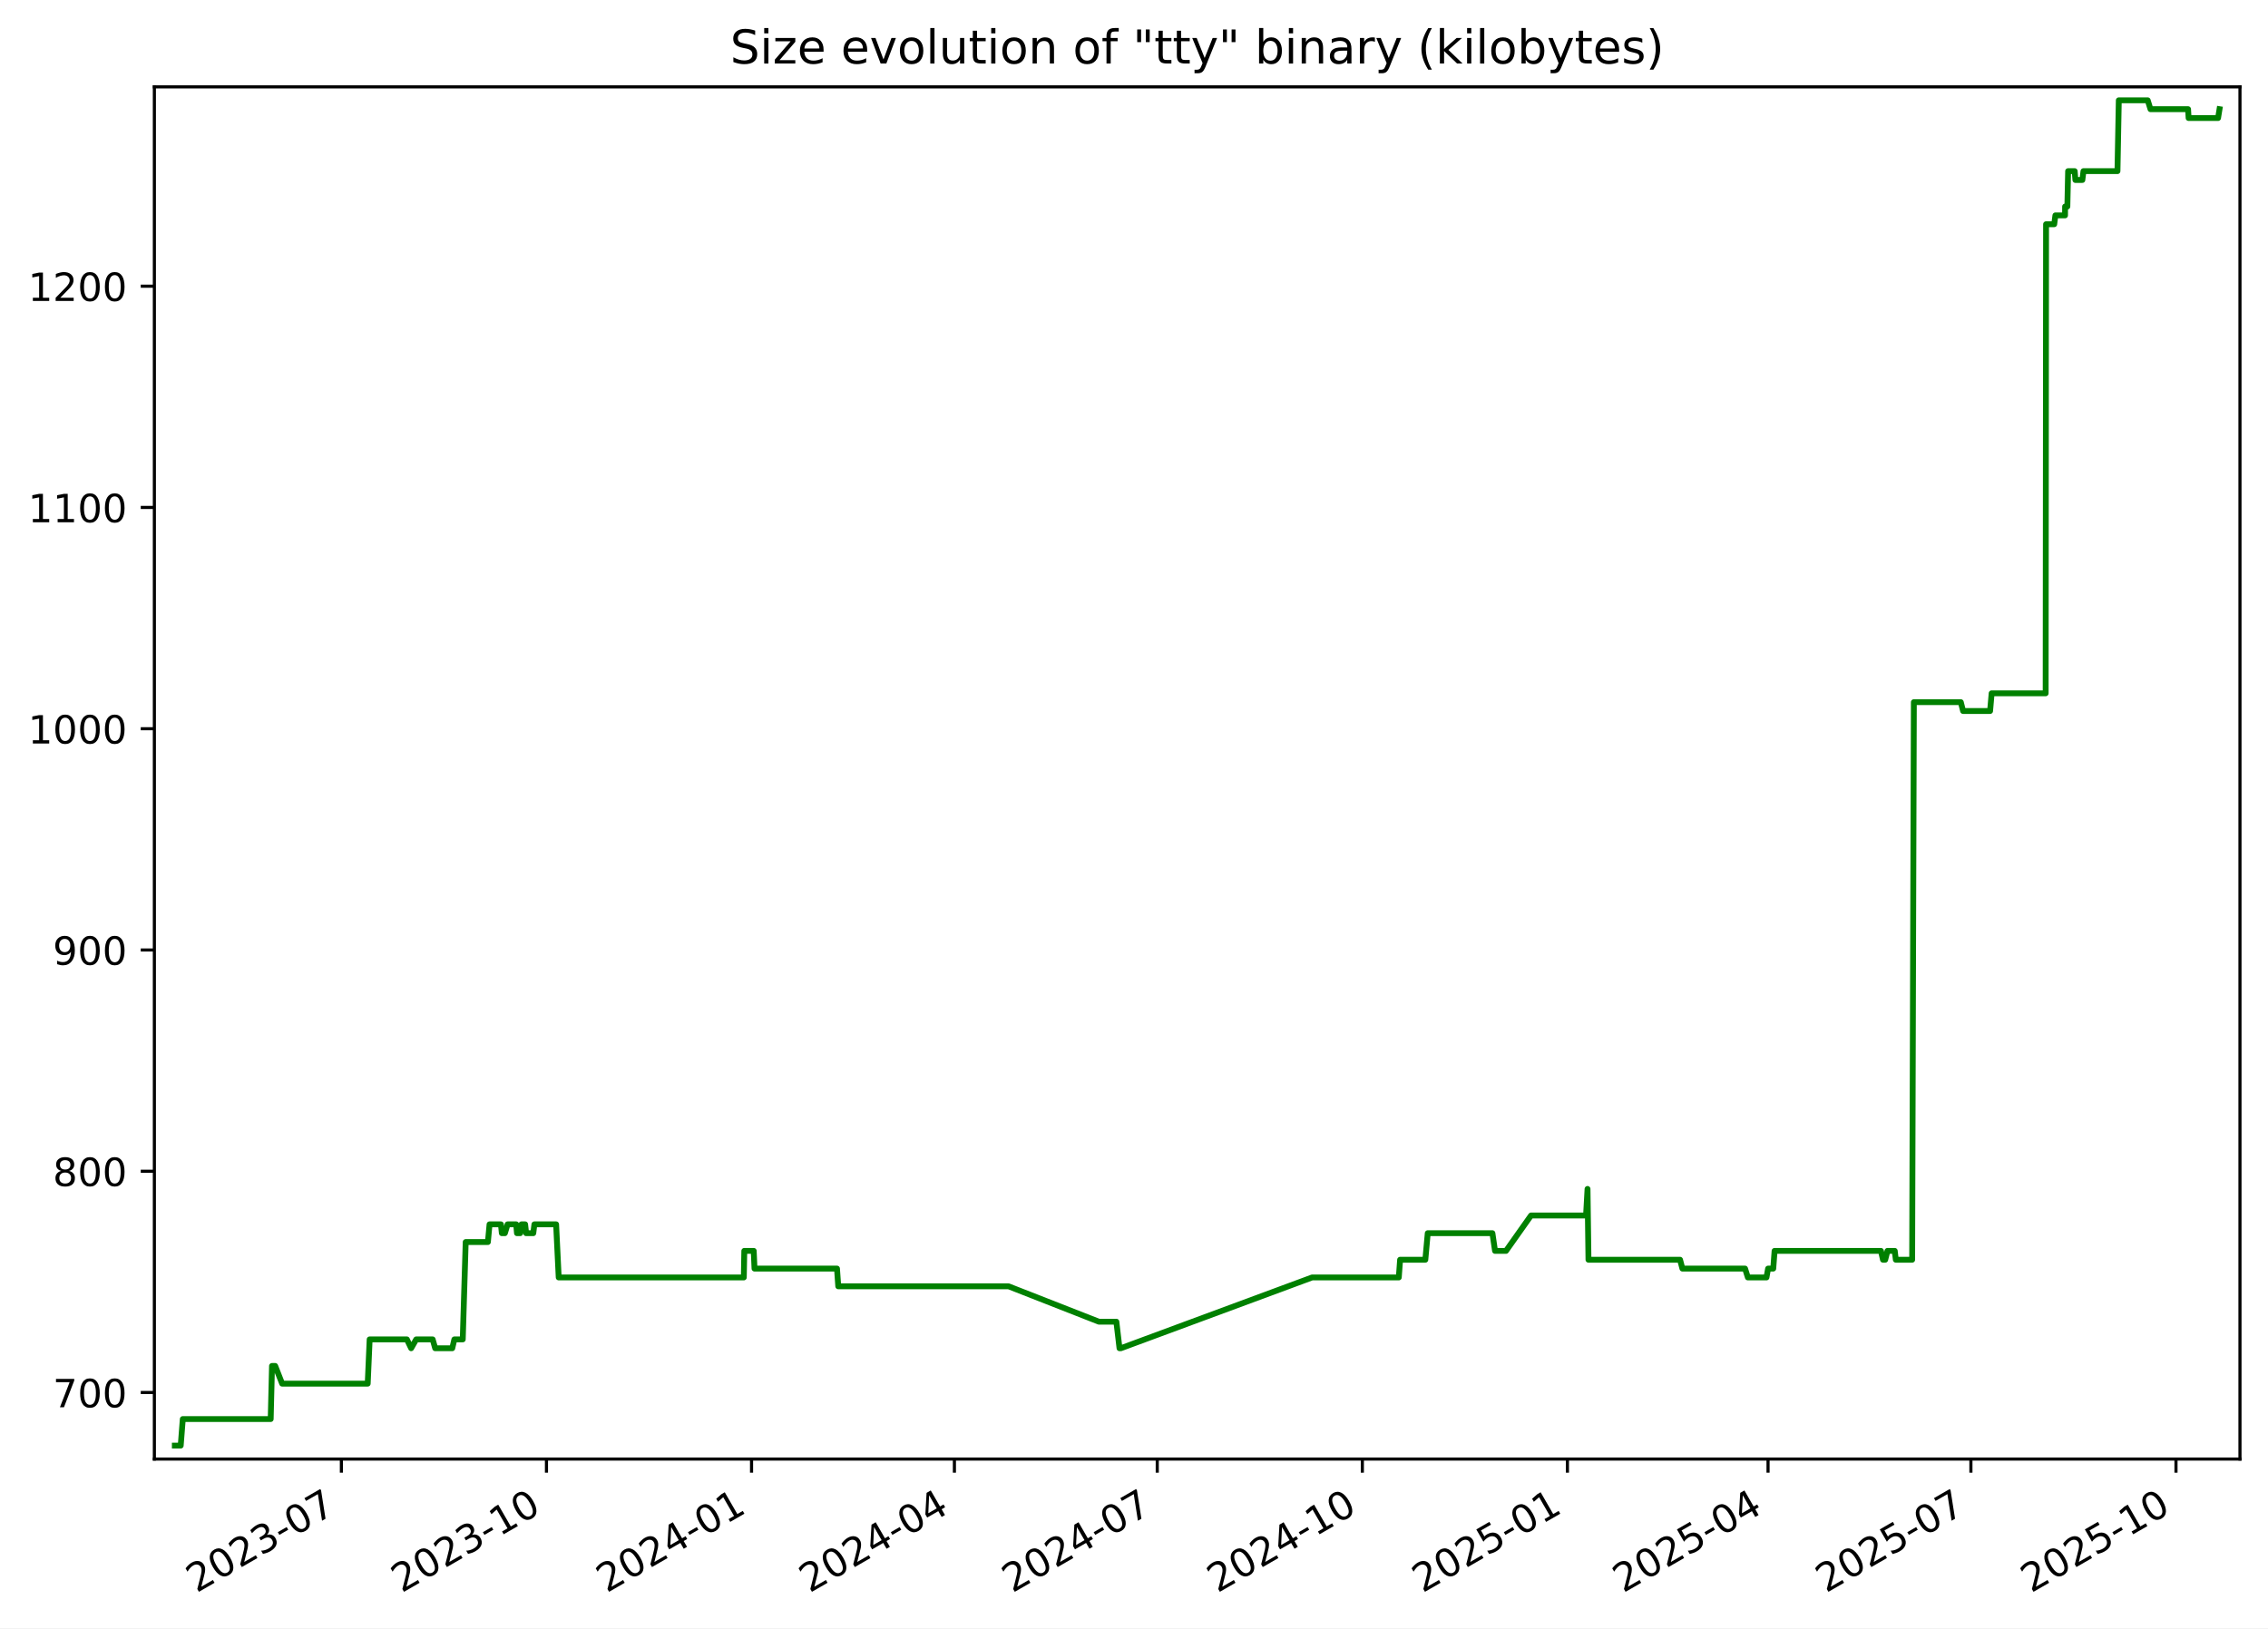
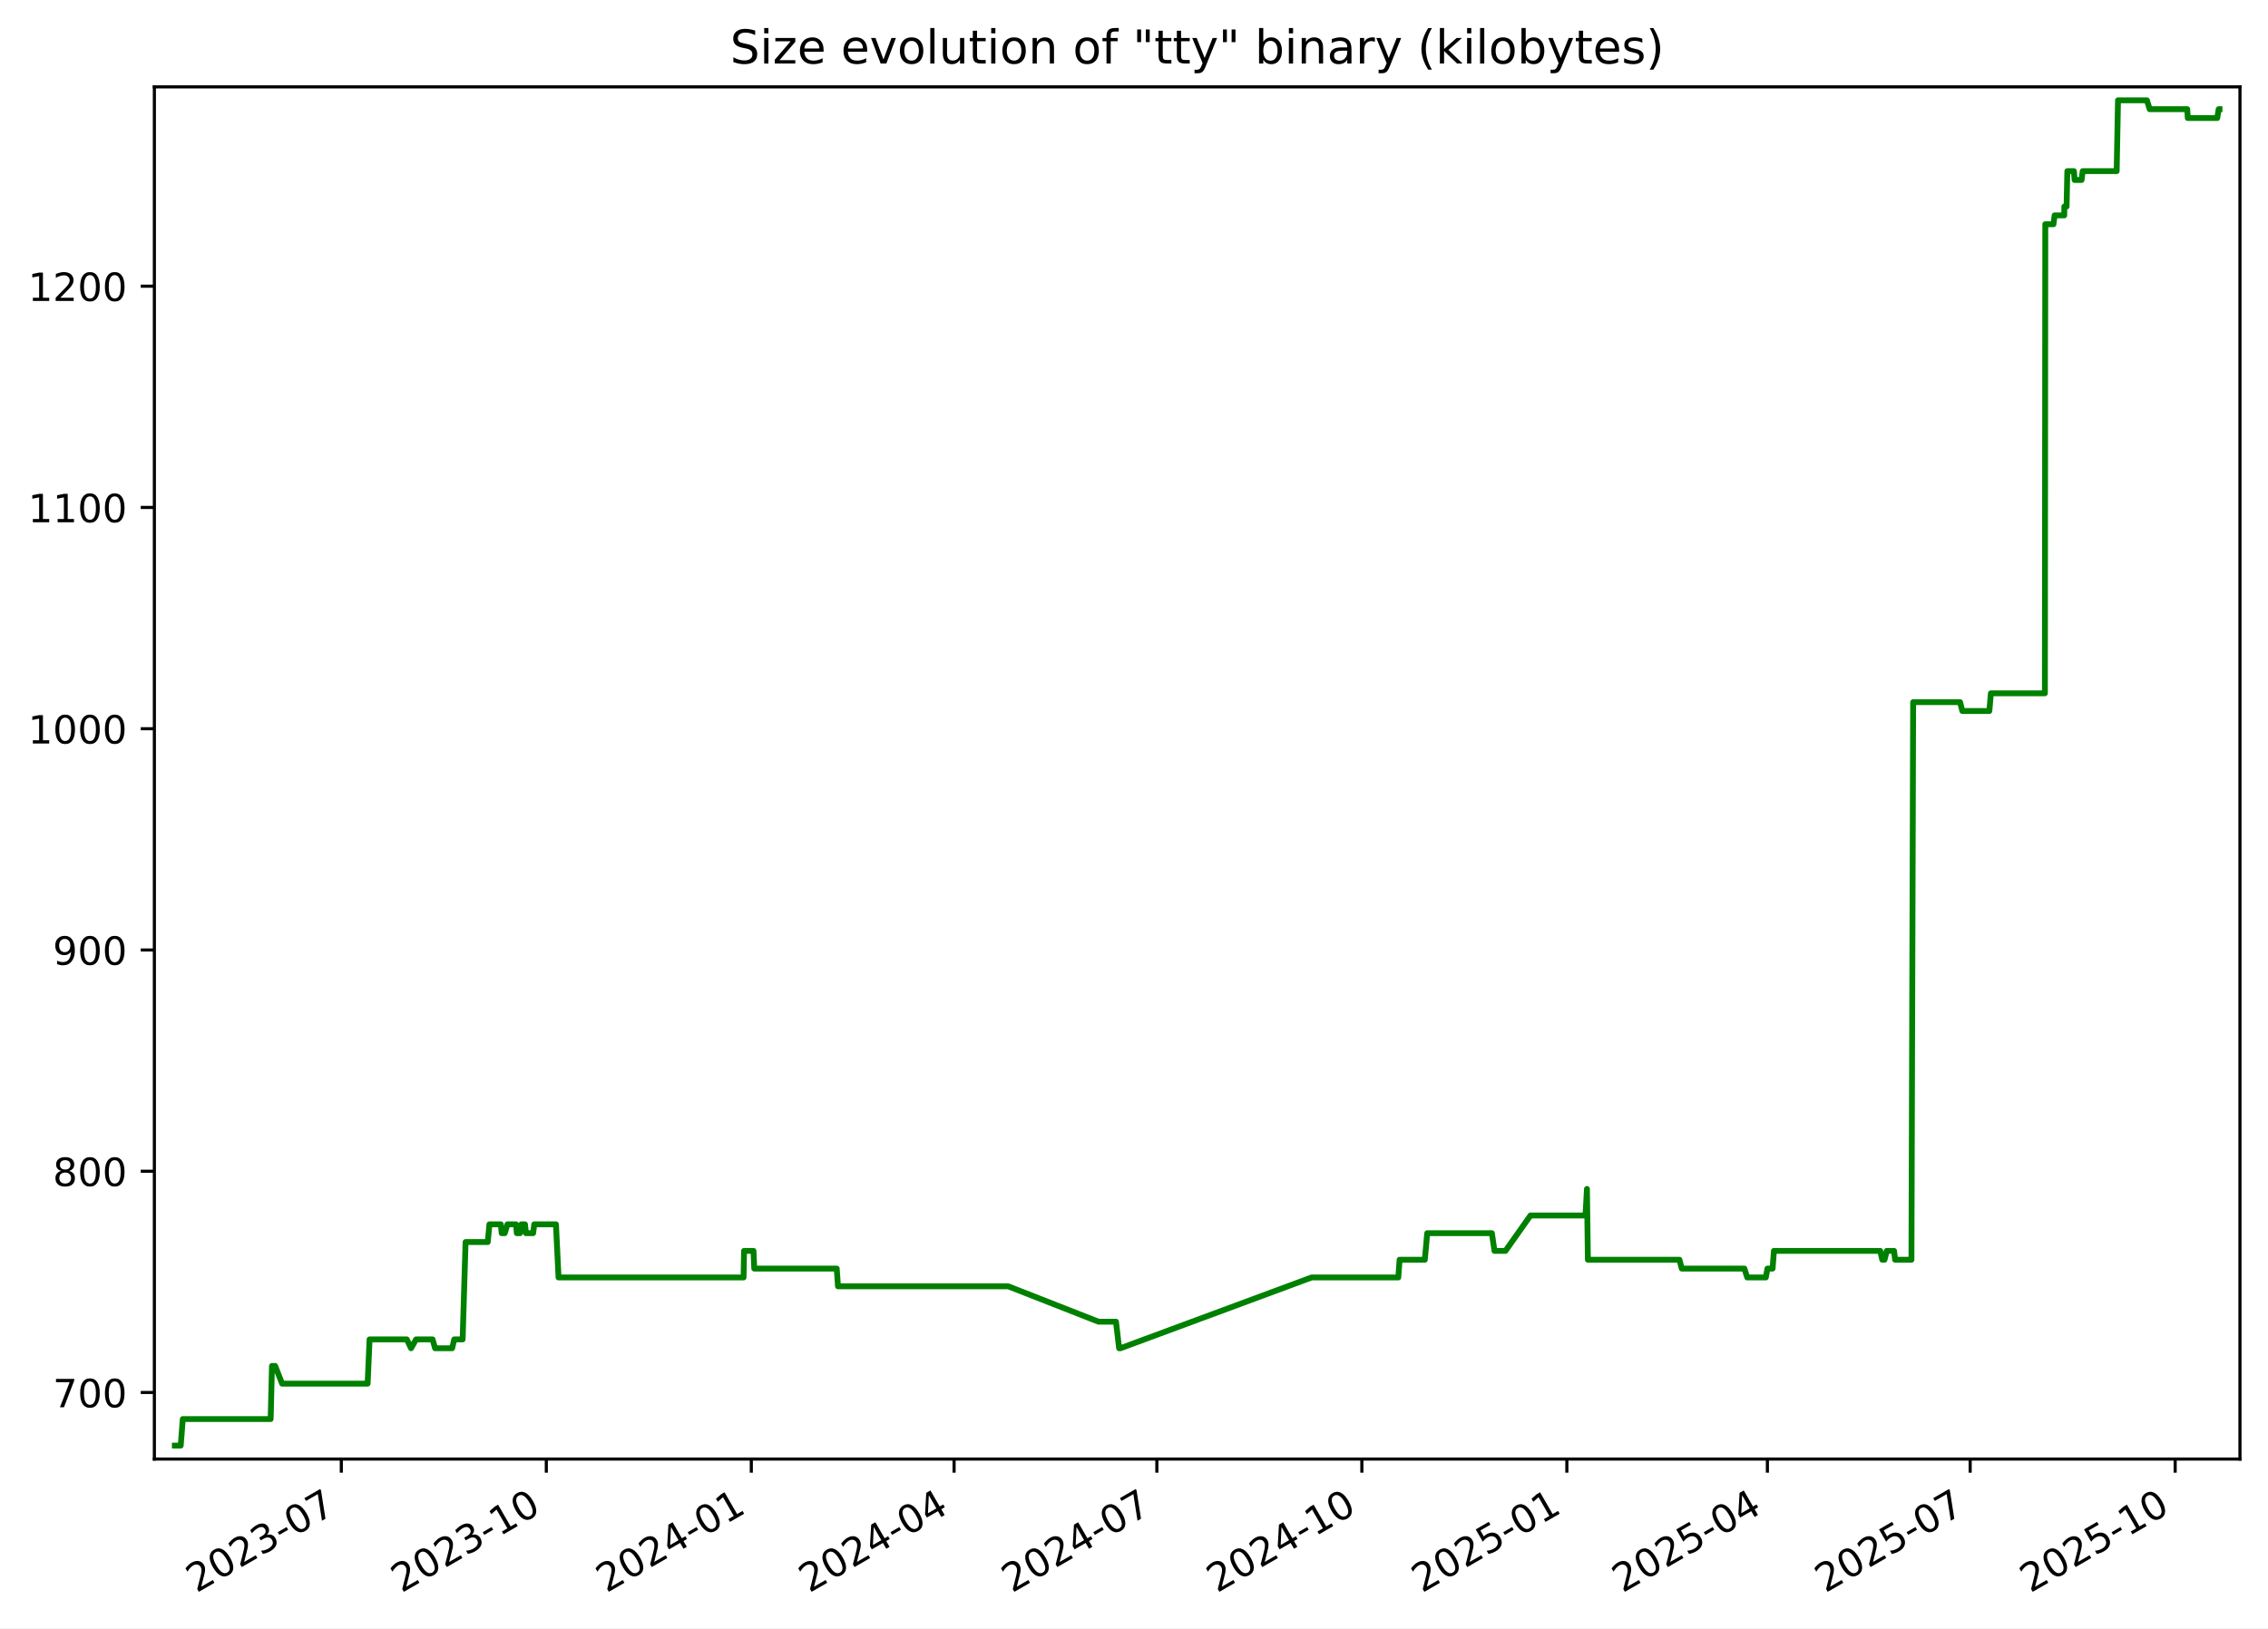
<svg xmlns="http://www.w3.org/2000/svg" xmlns:xlink="http://www.w3.org/1999/xlink" width="582.53pt" height="418.303pt" viewBox="0 0 582.53 418.303" version="1.1">
  <defs>
    <style type="text/css">*{stroke-linejoin: round; stroke-linecap: butt}</style>
  </defs>
  <g id="figure_1">
    <g id="patch_1">
      <path d="M -0 418.303  L 582.53 418.303  L 582.53 0  L -0 0  z " style="fill: #ffffff" />
    </g>
    <g id="axes_1">
      <g id="patch_2">
        <path d="M 39.65 374.83  L 575.33 374.83  L 575.33 22.318  L 39.65 22.318  z " style="fill: #ffffff" />
      </g>
      <g id="matplotlib.axis_1">
        <g id="xtick_1">
          <g id="line2d_1">
            <defs>
-               <path id="m97b23f79ac" d="M 0 0  L 0 3.5  " style="stroke: #000000; stroke-width: 0.8" />
+               <path id="maf289837f7" d="M 0 0  L 0 3.5  " style="stroke: #000000; stroke-width: 0.8" />
            </defs>
            <g>
-               <use xlink:href="#m97b23f79ac" x="87.683" y="374.83" style="stroke: #000000; stroke-width: 0.8" />
+               <use xlink:href="#maf289837f7" x="87.666" y="374.83" style="stroke: #000000; stroke-width: 0.8" />
            </g>
          </g>
          <g id="text_1">
-             <g transform="translate(50.45856 409.302) rotate(-30) scale(0.1 -0.1)">
+             <g transform="translate(50.44102 409.302) rotate(-30) scale(0.1 -0.1)">
              <defs>
                <path id="DejaVuSans-32" d="M 1228 531  L 3431 531  L 3431 0  L 469 0  L 469 531  Q 828 903 1448 1529  Q 2069 2156 2228 2338  Q 2531 2678 2651 2914  Q 2772 3150 2772 3378  Q 2772 3750 2511 3984  Q 2250 4219 1831 4219  Q 1534 4219 1204 4116  Q 875 4013 500 3803  L 500 4441  Q 881 4594 1212 4672  Q 1544 4750 1819 4750  Q 2544 4750 2975 4387  Q 3406 4025 3406 3419  Q 3406 3131 3298 2873  Q 3191 2616 2906 2266  Q 2828 2175 2409 1742  Q 1991 1309 1228 531  z " transform="scale(0.015625)" />
                <path id="DejaVuSans-30" d="M 2034 4250  Q 1547 4250 1301 3770  Q 1056 3291 1056 2328  Q 1056 1369 1301 889  Q 1547 409 2034 409  Q 2525 409 2770 889  Q 3016 1369 3016 2328  Q 3016 3291 2770 3770  Q 2525 4250 2034 4250  z M 2034 4750  Q 2819 4750 3233 4129  Q 3647 3509 3647 2328  Q 3647 1150 3233 529  Q 2819 -91 2034 -91  Q 1250 -91 836 529  Q 422 1150 422 2328  Q 422 3509 836 4129  Q 1250 4750 2034 4750  z " transform="scale(0.015625)" />
                <path id="DejaVuSans-33" d="M 2597 2516  Q 3050 2419 3304 2112  Q 3559 1806 3559 1356  Q 3559 666 3084 287  Q 2609 -91 1734 -91  Q 1441 -91 1130 -33  Q 819 25 488 141  L 488 750  Q 750 597 1062 519  Q 1375 441 1716 441  Q 2309 441 2620 675  Q 2931 909 2931 1356  Q 2931 1769 2642 2001  Q 2353 2234 1838 2234  L 1294 2234  L 1294 2753  L 1863 2753  Q 2328 2753 2575 2939  Q 2822 3125 2822 3475  Q 2822 3834 2567 4026  Q 2313 4219 1838 4219  Q 1578 4219 1281 4162  Q 984 4106 628 3988  L 628 4550  Q 988 4650 1302 4700  Q 1616 4750 1894 4750  Q 2613 4750 3031 4423  Q 3450 4097 3450 3541  Q 3450 3153 3228 2886  Q 3006 2619 2597 2516  z " transform="scale(0.015625)" />
                <path id="DejaVuSans-2d" d="M 313 2009  L 1997 2009  L 1997 1497  L 313 1497  L 313 2009  z " transform="scale(0.015625)" />
                <path id="DejaVuSans-37" d="M 525 4666  L 3525 4666  L 3525 4397  L 1831 0  L 1172 0  L 2766 4134  L 525 4134  L 525 4666  z " transform="scale(0.015625)" />
              </defs>
              <use xlink:href="#DejaVuSans-32" />
              <use xlink:href="#DejaVuSans-30" x="63.623" />
              <use xlink:href="#DejaVuSans-32" x="127.246" />
              <use xlink:href="#DejaVuSans-33" x="190.869" />
              <use xlink:href="#DejaVuSans-2d" x="254.492" />
              <use xlink:href="#DejaVuSans-30" x="290.576" />
              <use xlink:href="#DejaVuSans-37" x="354.199" />
            </g>
          </g>
        </g>
        <g id="xtick_2">
          <g id="line2d_2">
            <g>
-               <use xlink:href="#m97b23f79ac" x="140.358" y="374.83" style="stroke: #000000; stroke-width: 0.8" />
+               <use xlink:href="#maf289837f7" x="140.319" y="374.83" style="stroke: #000000; stroke-width: 0.8" />
            </g>
          </g>
          <g id="text_2">
-             <g transform="translate(103.1336 409.302) rotate(-30) scale(0.1 -0.1)">
+             <g transform="translate(103.0944 409.302) rotate(-30) scale(0.1 -0.1)">
              <defs>
                <path id="DejaVuSans-31" d="M 794 531  L 1825 531  L 1825 4091  L 703 3866  L 703 4441  L 1819 4666  L 2450 4666  L 2450 531  L 3481 531  L 3481 0  L 794 0  L 794 531  z " transform="scale(0.015625)" />
              </defs>
              <use xlink:href="#DejaVuSans-32" />
              <use xlink:href="#DejaVuSans-30" x="63.623" />
              <use xlink:href="#DejaVuSans-32" x="127.246" />
              <use xlink:href="#DejaVuSans-33" x="190.869" />
              <use xlink:href="#DejaVuSans-2d" x="254.492" />
              <use xlink:href="#DejaVuSans-31" x="290.576" />
              <use xlink:href="#DejaVuSans-30" x="354.199" />
            </g>
          </g>
        </g>
        <g id="xtick_3">
          <g id="line2d_3">
            <g>
-               <use xlink:href="#m97b23f79ac" x="193.033" y="374.83" style="stroke: #000000; stroke-width: 0.8" />
+               <use xlink:href="#maf289837f7" x="192.973" y="374.83" style="stroke: #000000; stroke-width: 0.8" />
            </g>
          </g>
          <g id="text_3">
-             <g transform="translate(155.8086 409.302) rotate(-30) scale(0.1 -0.1)">
+             <g transform="translate(155.7479 409.302) rotate(-30) scale(0.1 -0.1)">
              <defs>
                <path id="DejaVuSans-34" d="M 2419 4116  L 825 1625  L 2419 1625  L 2419 4116  z M 2253 4666  L 3047 4666  L 3047 1625  L 3713 1625  L 3713 1100  L 3047 1100  L 3047 0  L 2419 0  L 2419 1100  L 313 1100  L 313 1709  L 2253 4666  z " transform="scale(0.015625)" />
              </defs>
              <use xlink:href="#DejaVuSans-32" />
              <use xlink:href="#DejaVuSans-30" x="63.623" />
              <use xlink:href="#DejaVuSans-32" x="127.246" />
              <use xlink:href="#DejaVuSans-34" x="190.869" />
              <use xlink:href="#DejaVuSans-2d" x="254.492" />
              <use xlink:href="#DejaVuSans-30" x="290.576" />
              <use xlink:href="#DejaVuSans-31" x="354.199" />
            </g>
          </g>
        </g>
        <g id="xtick_4">
          <g id="line2d_4">
            <g>
-               <use xlink:href="#m97b23f79ac" x="245.136" y="374.83" style="stroke: #000000; stroke-width: 0.8" />
+               <use xlink:href="#maf289837f7" x="245.054" y="374.83" style="stroke: #000000; stroke-width: 0.8" />
            </g>
          </g>
          <g id="text_4">
-             <g transform="translate(207.9111 409.302) rotate(-30) scale(0.1 -0.1)">
+             <g transform="translate(207.829 409.302) rotate(-30) scale(0.1 -0.1)">
              <use xlink:href="#DejaVuSans-32" />
              <use xlink:href="#DejaVuSans-30" x="63.623" />
              <use xlink:href="#DejaVuSans-32" x="127.246" />
              <use xlink:href="#DejaVuSans-34" x="190.869" />
              <use xlink:href="#DejaVuSans-2d" x="254.492" />
              <use xlink:href="#DejaVuSans-30" x="290.576" />
              <use xlink:href="#DejaVuSans-34" x="354.199" />
            </g>
          </g>
        </g>
        <g id="xtick_5">
          <g id="line2d_5">
            <g>
-               <use xlink:href="#m97b23f79ac" x="297.238" y="374.83" style="stroke: #000000; stroke-width: 0.8" />
+               <use xlink:href="#maf289837f7" x="297.135" y="374.83" style="stroke: #000000; stroke-width: 0.8" />
            </g>
          </g>
          <g id="text_5">
-             <g transform="translate(260.0136 409.302) rotate(-30) scale(0.1 -0.1)">
+             <g transform="translate(259.9101 409.302) rotate(-30) scale(0.1 -0.1)">
              <use xlink:href="#DejaVuSans-32" />
              <use xlink:href="#DejaVuSans-30" x="63.623" />
              <use xlink:href="#DejaVuSans-32" x="127.246" />
              <use xlink:href="#DejaVuSans-34" x="190.869" />
              <use xlink:href="#DejaVuSans-2d" x="254.492" />
              <use xlink:href="#DejaVuSans-30" x="290.576" />
              <use xlink:href="#DejaVuSans-37" x="354.199" />
            </g>
          </g>
        </g>
        <g id="xtick_6">
          <g id="line2d_6">
            <g>
-               <use xlink:href="#m97b23f79ac" x="349.913" y="374.83" style="stroke: #000000; stroke-width: 0.8" />
+               <use xlink:href="#maf289837f7" x="349.788" y="374.83" style="stroke: #000000; stroke-width: 0.8" />
            </g>
          </g>
          <g id="text_6">
-             <g transform="translate(312.6886 409.302) rotate(-30) scale(0.1 -0.1)">
+             <g transform="translate(312.5635 409.302) rotate(-30) scale(0.1 -0.1)">
              <use xlink:href="#DejaVuSans-32" />
              <use xlink:href="#DejaVuSans-30" x="63.623" />
              <use xlink:href="#DejaVuSans-32" x="127.246" />
              <use xlink:href="#DejaVuSans-34" x="190.869" />
              <use xlink:href="#DejaVuSans-2d" x="254.492" />
              <use xlink:href="#DejaVuSans-31" x="290.576" />
              <use xlink:href="#DejaVuSans-30" x="354.199" />
            </g>
          </g>
        </g>
        <g id="xtick_7">
          <g id="line2d_7">
            <g>
-               <use xlink:href="#m97b23f79ac" x="402.588" y="374.83" style="stroke: #000000; stroke-width: 0.8" />
+               <use xlink:href="#maf289837f7" x="402.442" y="374.83" style="stroke: #000000; stroke-width: 0.8" />
            </g>
          </g>
          <g id="text_7">
-             <g transform="translate(365.3636 409.302) rotate(-30) scale(0.1 -0.1)">
+             <g transform="translate(365.2169 409.302) rotate(-30) scale(0.1 -0.1)">
              <defs>
                <path id="DejaVuSans-35" d="M 691 4666  L 3169 4666  L 3169 4134  L 1269 4134  L 1269 2991  Q 1406 3038 1543 3061  Q 1681 3084 1819 3084  Q 2600 3084 3056 2656  Q 3513 2228 3513 1497  Q 3513 744 3044 326  Q 2575 -91 1722 -91  Q 1428 -91 1123 -41  Q 819 9 494 109  L 494 744  Q 775 591 1075 516  Q 1375 441 1709 441  Q 2250 441 2565 725  Q 2881 1009 2881 1497  Q 2881 1984 2565 2268  Q 2250 2553 1709 2553  Q 1456 2553 1204 2497  Q 953 2441 691 2322  L 691 4666  z " transform="scale(0.015625)" />
              </defs>
              <use xlink:href="#DejaVuSans-32" />
              <use xlink:href="#DejaVuSans-30" x="63.623" />
              <use xlink:href="#DejaVuSans-32" x="127.246" />
              <use xlink:href="#DejaVuSans-35" x="190.869" />
              <use xlink:href="#DejaVuSans-2d" x="254.492" />
              <use xlink:href="#DejaVuSans-30" x="290.576" />
              <use xlink:href="#DejaVuSans-31" x="354.199" />
            </g>
          </g>
        </g>
        <g id="xtick_8">
          <g id="line2d_8">
            <g>
-               <use xlink:href="#m97b23f79ac" x="454.118" y="374.83" style="stroke: #000000; stroke-width: 0.8" />
+               <use xlink:href="#maf289837f7" x="453.951" y="374.83" style="stroke: #000000; stroke-width: 0.8" />
            </g>
          </g>
          <g id="text_8">
-             <g transform="translate(416.8935 409.302) rotate(-30) scale(0.1 -0.1)">
+             <g transform="translate(416.7257 409.302) rotate(-30) scale(0.1 -0.1)">
              <use xlink:href="#DejaVuSans-32" />
              <use xlink:href="#DejaVuSans-30" x="63.623" />
              <use xlink:href="#DejaVuSans-32" x="127.246" />
              <use xlink:href="#DejaVuSans-35" x="190.869" />
              <use xlink:href="#DejaVuSans-2d" x="254.492" />
              <use xlink:href="#DejaVuSans-30" x="290.576" />
              <use xlink:href="#DejaVuSans-34" x="354.199" />
            </g>
          </g>
        </g>
        <g id="xtick_9">
          <g id="line2d_9">
            <g>
-               <use xlink:href="#m97b23f79ac" x="506.221" y="374.83" style="stroke: #000000; stroke-width: 0.8" />
+               <use xlink:href="#maf289837f7" x="506.032" y="374.83" style="stroke: #000000; stroke-width: 0.8" />
            </g>
          </g>
          <g id="text_9">
-             <g transform="translate(468.996 409.302) rotate(-30) scale(0.1 -0.1)">
+             <g transform="translate(468.8068 409.302) rotate(-30) scale(0.1 -0.1)">
              <use xlink:href="#DejaVuSans-32" />
              <use xlink:href="#DejaVuSans-30" x="63.623" />
              <use xlink:href="#DejaVuSans-32" x="127.246" />
              <use xlink:href="#DejaVuSans-35" x="190.869" />
              <use xlink:href="#DejaVuSans-2d" x="254.492" />
              <use xlink:href="#DejaVuSans-30" x="290.576" />
              <use xlink:href="#DejaVuSans-37" x="354.199" />
            </g>
          </g>
        </g>
        <g id="xtick_10">
          <g id="line2d_10">
            <g>
-               <use xlink:href="#m97b23f79ac" x="558.896" y="374.83" style="stroke: #000000; stroke-width: 0.8" />
+               <use xlink:href="#maf289837f7" x="558.685" y="374.83" style="stroke: #000000; stroke-width: 0.8" />
            </g>
          </g>
          <g id="text_10">
-             <g transform="translate(521.671 409.302) rotate(-30) scale(0.1 -0.1)">
+             <g transform="translate(521.4603 409.302) rotate(-30) scale(0.1 -0.1)">
              <use xlink:href="#DejaVuSans-32" />
              <use xlink:href="#DejaVuSans-30" x="63.623" />
              <use xlink:href="#DejaVuSans-32" x="127.246" />
              <use xlink:href="#DejaVuSans-35" x="190.869" />
              <use xlink:href="#DejaVuSans-2d" x="254.492" />
              <use xlink:href="#DejaVuSans-31" x="290.576" />
              <use xlink:href="#DejaVuSans-30" x="354.199" />
            </g>
          </g>
        </g>
      </g>
      <g id="matplotlib.axis_2">
        <g id="ytick_1">
          <g id="line2d_11">
            <defs>
-               <path id="mc47249ebcc" d="M 0 0  L -3.5 0  " style="stroke: #000000; stroke-width: 0.8" />
+               <path id="m7bfe402315" d="M 0 0  L -3.5 0  " style="stroke: #000000; stroke-width: 0.8" />
            </defs>
            <g>
-               <use xlink:href="#mc47249ebcc" x="39.65" y="357.732" style="stroke: #000000; stroke-width: 0.8" />
+               <use xlink:href="#m7bfe402315" x="39.65" y="357.732" style="stroke: #000000; stroke-width: 0.8" />
            </g>
          </g>
          <g id="text_11">
            <g transform="translate(13.5625 361.5312) scale(0.1 -0.1)">
              <use xlink:href="#DejaVuSans-37" />
              <use xlink:href="#DejaVuSans-30" x="63.623" />
              <use xlink:href="#DejaVuSans-30" x="127.246" />
            </g>
          </g>
        </g>
        <g id="ytick_2">
          <g id="line2d_12">
            <g>
-               <use xlink:href="#mc47249ebcc" x="39.65" y="300.89" style="stroke: #000000; stroke-width: 0.8" />
+               <use xlink:href="#m7bfe402315" x="39.65" y="300.89" style="stroke: #000000; stroke-width: 0.8" />
            </g>
          </g>
          <g id="text_12">
            <g transform="translate(13.5625 304.6891) scale(0.1 -0.1)">
              <defs>
                <path id="DejaVuSans-38" d="M 2034 2216  Q 1584 2216 1326 1975  Q 1069 1734 1069 1313  Q 1069 891 1326 650  Q 1584 409 2034 409  Q 2484 409 2743 651  Q 3003 894 3003 1313  Q 3003 1734 2745 1975  Q 2488 2216 2034 2216  z M 1403 2484  Q 997 2584 770 2862  Q 544 3141 544 3541  Q 544 4100 942 4425  Q 1341 4750 2034 4750  Q 2731 4750 3128 4425  Q 3525 4100 3525 3541  Q 3525 3141 3298 2862  Q 3072 2584 2669 2484  Q 3125 2378 3379 2068  Q 3634 1759 3634 1313  Q 3634 634 3220 271  Q 2806 -91 2034 -91  Q 1263 -91 848 271  Q 434 634 434 1313  Q 434 1759 690 2068  Q 947 2378 1403 2484  z M 1172 3481  Q 1172 3119 1398 2916  Q 1625 2713 2034 2713  Q 2441 2713 2670 2916  Q 2900 3119 2900 3481  Q 2900 3844 2670 4047  Q 2441 4250 2034 4250  Q 1625 4250 1398 4047  Q 1172 3844 1172 3481  z " transform="scale(0.015625)" />
              </defs>
              <use xlink:href="#DejaVuSans-38" />
              <use xlink:href="#DejaVuSans-30" x="63.623" />
              <use xlink:href="#DejaVuSans-30" x="127.246" />
            </g>
          </g>
        </g>
        <g id="ytick_3">
          <g id="line2d_13">
            <g>
-               <use xlink:href="#mc47249ebcc" x="39.65" y="244.048" style="stroke: #000000; stroke-width: 0.8" />
+               <use xlink:href="#m7bfe402315" x="39.65" y="244.048" style="stroke: #000000; stroke-width: 0.8" />
            </g>
          </g>
          <g id="text_13">
            <g transform="translate(13.5625 247.847) scale(0.1 -0.1)">
              <defs>
                <path id="DejaVuSans-39" d="M 703 97  L 703 672  Q 941 559 1184 500  Q 1428 441 1663 441  Q 2288 441 2617 861  Q 2947 1281 2994 2138  Q 2813 1869 2534 1725  Q 2256 1581 1919 1581  Q 1219 1581 811 2004  Q 403 2428 403 3163  Q 403 3881 828 4315  Q 1253 4750 1959 4750  Q 2769 4750 3195 4129  Q 3622 3509 3622 2328  Q 3622 1225 3098 567  Q 2575 -91 1691 -91  Q 1453 -91 1209 -44  Q 966 3 703 97  z M 1959 2075  Q 2384 2075 2632 2365  Q 2881 2656 2881 3163  Q 2881 3666 2632 3958  Q 2384 4250 1959 4250  Q 1534 4250 1286 3958  Q 1038 3666 1038 3163  Q 1038 2656 1286 2365  Q 1534 2075 1959 2075  z " transform="scale(0.015625)" />
              </defs>
              <use xlink:href="#DejaVuSans-39" />
              <use xlink:href="#DejaVuSans-30" x="63.623" />
              <use xlink:href="#DejaVuSans-30" x="127.246" />
            </g>
          </g>
        </g>
        <g id="ytick_4">
          <g id="line2d_14">
            <g>
-               <use xlink:href="#mc47249ebcc" x="39.65" y="187.206" style="stroke: #000000; stroke-width: 0.8" />
+               <use xlink:href="#m7bfe402315" x="39.65" y="187.206" style="stroke: #000000; stroke-width: 0.8" />
            </g>
          </g>
          <g id="text_14">
            <g transform="translate(7.2 191.0049) scale(0.1 -0.1)">
              <use xlink:href="#DejaVuSans-31" />
              <use xlink:href="#DejaVuSans-30" x="63.623" />
              <use xlink:href="#DejaVuSans-30" x="127.246" />
              <use xlink:href="#DejaVuSans-30" x="190.869" />
            </g>
          </g>
        </g>
        <g id="ytick_5">
          <g id="line2d_15">
            <g>
-               <use xlink:href="#mc47249ebcc" x="39.65" y="130.364" style="stroke: #000000; stroke-width: 0.8" />
+               <use xlink:href="#m7bfe402315" x="39.65" y="130.364" style="stroke: #000000; stroke-width: 0.8" />
            </g>
          </g>
          <g id="text_15">
            <g transform="translate(7.2 134.1628) scale(0.1 -0.1)">
              <use xlink:href="#DejaVuSans-31" />
              <use xlink:href="#DejaVuSans-31" x="63.623" />
              <use xlink:href="#DejaVuSans-30" x="127.246" />
              <use xlink:href="#DejaVuSans-30" x="190.869" />
            </g>
          </g>
        </g>
        <g id="ytick_6">
          <g id="line2d_16">
            <g>
-               <use xlink:href="#mc47249ebcc" x="39.65" y="73.521" style="stroke: #000000; stroke-width: 0.8" />
+               <use xlink:href="#m7bfe402315" x="39.65" y="73.521" style="stroke: #000000; stroke-width: 0.8" />
            </g>
          </g>
          <g id="text_16">
            <g transform="translate(7.2 77.32071) scale(0.1 -0.1)">
              <use xlink:href="#DejaVuSans-31" />
              <use xlink:href="#DejaVuSans-32" x="63.623" />
              <use xlink:href="#DejaVuSans-30" x="127.246" />
              <use xlink:href="#DejaVuSans-30" x="190.869" />
            </g>
          </g>
        </g>
      </g>
      <g id="line2d_17">
-         <path d="M 44.902 371.374  L 46.417 371.374  L 46.948 364.553  L 69.529 364.553  L 69.864 350.911  L 70.683 350.911  L 72.467 355.458  L 94.445 355.458  L 94.944 344.09  L 104.505 344.09  L 105.602 346.364  L 106.9 344.09  L 111.129 344.09  L 111.777 346.364  L 116.162 346.364  L 116.699 344.09  L 118.858 344.09  L 119.612 319.079  L 125.318 319.079  L 125.738 314.532  L 128.658 314.532  L 128.895 316.806  L 129.676 316.806  L 130.375 314.532  L 132.58 314.532  L 132.784 316.806  L 133.611 316.806  L 133.933 314.532  L 134.88 314.532  L 135.136 316.806  L 136.974 316.806  L 137.257 314.532  L 142.838 314.532  L 143.502 328.174  L 191.047 328.174  L 191.17 321.353  L 193.592 321.353  L 193.79 325.9  L 214.982 325.9  L 215.304 330.448  L 259.038 330.448  L 282.244 339.543  L 286.735 339.543  L 287.542 346.364  L 287.89 346.364  L 337.022 328.174  L 359.278 328.174  L 359.612 323.627  L 366.093 323.627  L 366.712 316.806  L 383.323 316.806  L 383.995 321.353  L 386.814 321.353  L 393.245 312.258  L 407.372 312.258  L 407.754 305.437  L 407.994 323.627  L 431.519 323.627  L 432.12 325.9  L 448.211 325.9  L 448.935 328.174  L 453.715 328.174  L 454.128 325.9  L 455.457 325.9  L 455.795 321.353  L 483.113 321.353  L 483.639 323.627  L 484.213 323.627  L 484.793 321.353  L 486.662 321.353  L 486.937 323.627  L 491.134 323.627  L 491.569 180.385  L 503.628 180.385  L 504.213 182.658  L 511.152 182.658  L 511.545 178.111  L 525.423 178.111  L 525.525 57.606  L 527.621 57.606  L 527.923 55.332  L 530.397 55.332  L 530.416 53.058  L 530.995 53.058  L 531.191 43.964  L 532.88 43.964  L 533.057 46.237  L 534.848 46.237  L 535.132 43.964  L 543.868 43.964  L 544.208 25.774  L 551.638 25.774  L 552.349 28.048  L 562.003 28.048  L 562.137 30.321  L 569.707 30.321  L 570.078 28.048  L 570.078 28.048  " clip-path="url(#p270475ae1b)" style="fill: none; stroke: #008000; stroke-width: 1.5; stroke-linecap: square" />
+         <path d="M 44.902 371.374  L 46.417 371.374  L 46.947 364.553  L 69.519 364.553  L 69.854 350.911  L 70.672 350.911  L 72.456 355.458  L 94.425 355.458  L 94.923 344.09  L 104.48 344.09  L 105.577 346.364  L 106.875 344.09  L 111.102 344.09  L 111.75 346.364  L 116.133 346.364  L 116.669 344.09  L 118.828 344.09  L 119.581 319.079  L 125.285 319.079  L 125.705 314.532  L 128.624 314.532  L 128.86 316.806  L 129.641 316.806  L 130.34 314.532  L 132.544 314.532  L 132.748 316.806  L 133.574 316.806  L 133.896 314.532  L 134.843 314.532  L 135.099 316.806  L 136.936 316.806  L 137.219 314.532  L 142.798 314.532  L 143.461 328.174  L 190.987 328.174  L 191.11 321.353  L 193.531 321.353  L 193.729 325.9  L 214.913 325.9  L 215.234 330.448  L 258.95 330.448  L 282.147 339.543  L 286.636 339.543  L 287.442 346.364  L 287.791 346.364  L 336.903 328.174  L 359.149 328.174  L 359.483 323.627  L 365.961 323.627  L 366.58 316.806  L 383.184 316.806  L 383.856 321.353  L 386.674 321.353  L 393.102 312.258  L 407.224 312.258  L 407.605 305.437  L 407.845 323.627  L 431.36 323.627  L 431.961 325.9  L 448.046 325.9  L 448.769 328.174  L 453.548 328.174  L 453.96 325.9  L 455.289 325.9  L 455.626 321.353  L 482.933 321.353  L 483.459 323.627  L 484.033 323.627  L 484.612 321.353  L 486.481 321.353  L 486.756 323.627  L 490.951 323.627  L 491.386 180.385  L 503.44 180.385  L 504.025 182.658  L 510.96 182.658  L 511.354 178.111  L 525.226 178.111  L 525.328 57.606  L 527.424 57.606  L 527.725 55.332  L 530.198 55.332  L 530.217 53.058  L 530.796 53.058  L 530.992 43.964  L 532.68 43.964  L 532.857 46.237  L 534.647 46.237  L 534.931 43.964  L 543.663 43.964  L 544.003 25.774  L 551.43 25.774  L 552.14 28.048  L 561.791 28.048  L 561.925 30.321  L 569.492 30.321  L 569.863 28.048  L 570.078 28.048  L 570.078 28.048  " clip-path="url(#pa29c03a2cd)" style="fill: none; stroke: #008000; stroke-width: 1.5; stroke-linecap: square" />
      </g>
      <g id="patch_3">
        <path d="M 39.65 374.83  L 39.65 22.318  " style="fill: none; stroke: #000000; stroke-width: 0.8; stroke-linejoin: miter; stroke-linecap: square" />
      </g>
      <g id="patch_4">
        <path d="M 575.33 374.83  L 575.33 22.318  " style="fill: none; stroke: #000000; stroke-width: 0.8; stroke-linejoin: miter; stroke-linecap: square" />
      </g>
      <g id="patch_5">
        <path d="M 39.65 374.83  L 575.33 374.83  " style="fill: none; stroke: #000000; stroke-width: 0.8; stroke-linejoin: miter; stroke-linecap: square" />
      </g>
      <g id="patch_6">
        <path d="M 39.65 22.318  L 575.33 22.318  " style="fill: none; stroke: #000000; stroke-width: 0.8; stroke-linejoin: miter; stroke-linecap: square" />
      </g>
      <g id="text_17">
        <g transform="translate(187.5387 16.31812) scale(0.12 -0.12)">
          <defs>
            <path id="DejaVuSans-53" d="M 3425 4513  L 3425 3897  Q 3066 4069 2747 4153  Q 2428 4238 2131 4238  Q 1616 4238 1336 4038  Q 1056 3838 1056 3469  Q 1056 3159 1242 3001  Q 1428 2844 1947 2747  L 2328 2669  Q 3034 2534 3370 2195  Q 3706 1856 3706 1288  Q 3706 609 3251 259  Q 2797 -91 1919 -91  Q 1588 -91 1214 -16  Q 841 59 441 206  L 441 856  Q 825 641 1194 531  Q 1563 422 1919 422  Q 2459 422 2753 634  Q 3047 847 3047 1241  Q 3047 1584 2836 1778  Q 2625 1972 2144 2069  L 1759 2144  Q 1053 2284 737 2584  Q 422 2884 422 3419  Q 422 4038 858 4394  Q 1294 4750 2059 4750  Q 2388 4750 2728 4690  Q 3069 4631 3425 4513  z " transform="scale(0.015625)" />
            <path id="DejaVuSans-69" d="M 603 3500  L 1178 3500  L 1178 0  L 603 0  L 603 3500  z M 603 4863  L 1178 4863  L 1178 4134  L 603 4134  L 603 4863  z " transform="scale(0.015625)" />
            <path id="DejaVuSans-7a" d="M 353 3500  L 3084 3500  L 3084 2975  L 922 459  L 3084 459  L 3084 0  L 275 0  L 275 525  L 2438 3041  L 353 3041  L 353 3500  z " transform="scale(0.015625)" />
            <path id="DejaVuSans-65" d="M 3597 1894  L 3597 1613  L 953 1613  Q 991 1019 1311 708  Q 1631 397 2203 397  Q 2534 397 2845 478  Q 3156 559 3463 722  L 3463 178  Q 3153 47 2828 -22  Q 2503 -91 2169 -91  Q 1331 -91 842 396  Q 353 884 353 1716  Q 353 2575 817 3079  Q 1281 3584 2069 3584  Q 2775 3584 3186 3129  Q 3597 2675 3597 1894  z M 3022 2063  Q 3016 2534 2758 2815  Q 2500 3097 2075 3097  Q 1594 3097 1305 2825  Q 1016 2553 972 2059  L 3022 2063  z " transform="scale(0.015625)" />
            <path id="DejaVuSans-20" transform="scale(0.015625)" />
            <path id="DejaVuSans-76" d="M 191 3500  L 800 3500  L 1894 563  L 2988 3500  L 3597 3500  L 2284 0  L 1503 0  L 191 3500  z " transform="scale(0.015625)" />
            <path id="DejaVuSans-6f" d="M 1959 3097  Q 1497 3097 1228 2736  Q 959 2375 959 1747  Q 959 1119 1226 758  Q 1494 397 1959 397  Q 2419 397 2687 759  Q 2956 1122 2956 1747  Q 2956 2369 2687 2733  Q 2419 3097 1959 3097  z M 1959 3584  Q 2709 3584 3137 3096  Q 3566 2609 3566 1747  Q 3566 888 3137 398  Q 2709 -91 1959 -91  Q 1206 -91 779 398  Q 353 888 353 1747  Q 353 2609 779 3096  Q 1206 3584 1959 3584  z " transform="scale(0.015625)" />
            <path id="DejaVuSans-6c" d="M 603 4863  L 1178 4863  L 1178 0  L 603 0  L 603 4863  z " transform="scale(0.015625)" />
            <path id="DejaVuSans-75" d="M 544 1381  L 544 3500  L 1119 3500  L 1119 1403  Q 1119 906 1312 657  Q 1506 409 1894 409  Q 2359 409 2629 706  Q 2900 1003 2900 1516  L 2900 3500  L 3475 3500  L 3475 0  L 2900 0  L 2900 538  Q 2691 219 2414 64  Q 2138 -91 1772 -91  Q 1169 -91 856 284  Q 544 659 544 1381  z M 1991 3584  L 1991 3584  z " transform="scale(0.015625)" />
            <path id="DejaVuSans-74" d="M 1172 4494  L 1172 3500  L 2356 3500  L 2356 3053  L 1172 3053  L 1172 1153  Q 1172 725 1289 603  Q 1406 481 1766 481  L 2356 481  L 2356 0  L 1766 0  Q 1100 0 847 248  Q 594 497 594 1153  L 594 3053  L 172 3053  L 172 3500  L 594 3500  L 594 4494  L 1172 4494  z " transform="scale(0.015625)" />
            <path id="DejaVuSans-6e" d="M 3513 2113  L 3513 0  L 2938 0  L 2938 2094  Q 2938 2591 2744 2837  Q 2550 3084 2163 3084  Q 1697 3084 1428 2787  Q 1159 2491 1159 1978  L 1159 0  L 581 0  L 581 3500  L 1159 3500  L 1159 2956  Q 1366 3272 1645 3428  Q 1925 3584 2291 3584  Q 2894 3584 3203 3211  Q 3513 2838 3513 2113  z " transform="scale(0.015625)" />
            <path id="DejaVuSans-66" d="M 2375 4863  L 2375 4384  L 1825 4384  Q 1516 4384 1395 4259  Q 1275 4134 1275 3809  L 1275 3500  L 2222 3500  L 2222 3053  L 1275 3053  L 1275 0  L 697 0  L 697 3053  L 147 3053  L 147 3500  L 697 3500  L 697 3744  Q 697 4328 969 4595  Q 1241 4863 1831 4863  L 2375 4863  z " transform="scale(0.015625)" />
            <path id="DejaVuSans-22" d="M 1147 4666  L 1147 2931  L 616 2931  L 616 4666  L 1147 4666  z M 2328 4666  L 2328 2931  L 1797 2931  L 1797 4666  L 2328 4666  z " transform="scale(0.015625)" />
            <path id="DejaVuSans-79" d="M 2059 -325  Q 1816 -950 1584 -1140  Q 1353 -1331 966 -1331  L 506 -1331  L 506 -850  L 844 -850  Q 1081 -850 1212 -737  Q 1344 -625 1503 -206  L 1606 56  L 191 3500  L 800 3500  L 1894 763  L 2988 3500  L 3597 3500  L 2059 -325  z " transform="scale(0.015625)" />
            <path id="DejaVuSans-62" d="M 3116 1747  Q 3116 2381 2855 2742  Q 2594 3103 2138 3103  Q 1681 3103 1420 2742  Q 1159 2381 1159 1747  Q 1159 1113 1420 752  Q 1681 391 2138 391  Q 2594 391 2855 752  Q 3116 1113 3116 1747  z M 1159 2969  Q 1341 3281 1617 3432  Q 1894 3584 2278 3584  Q 2916 3584 3314 3078  Q 3713 2572 3713 1747  Q 3713 922 3314 415  Q 2916 -91 2278 -91  Q 1894 -91 1617 61  Q 1341 213 1159 525  L 1159 0  L 581 0  L 581 4863  L 1159 4863  L 1159 2969  z " transform="scale(0.015625)" />
            <path id="DejaVuSans-61" d="M 2194 1759  Q 1497 1759 1228 1600  Q 959 1441 959 1056  Q 959 750 1161 570  Q 1363 391 1709 391  Q 2188 391 2477 730  Q 2766 1069 2766 1631  L 2766 1759  L 2194 1759  z M 3341 1997  L 3341 0  L 2766 0  L 2766 531  Q 2569 213 2275 61  Q 1981 -91 1556 -91  Q 1019 -91 701 211  Q 384 513 384 1019  Q 384 1609 779 1909  Q 1175 2209 1959 2209  L 2766 2209  L 2766 2266  Q 2766 2663 2505 2880  Q 2244 3097 1772 3097  Q 1472 3097 1187 3025  Q 903 2953 641 2809  L 641 3341  Q 956 3463 1253 3523  Q 1550 3584 1831 3584  Q 2591 3584 2966 3190  Q 3341 2797 3341 1997  z " transform="scale(0.015625)" />
            <path id="DejaVuSans-72" d="M 2631 2963  Q 2534 3019 2420 3045  Q 2306 3072 2169 3072  Q 1681 3072 1420 2755  Q 1159 2438 1159 1844  L 1159 0  L 581 0  L 581 3500  L 1159 3500  L 1159 2956  Q 1341 3275 1631 3429  Q 1922 3584 2338 3584  Q 2397 3584 2469 3576  Q 2541 3569 2628 3553  L 2631 2963  z " transform="scale(0.015625)" />
            <path id="DejaVuSans-28" d="M 1984 4856  Q 1566 4138 1362 3434  Q 1159 2731 1159 2009  Q 1159 1288 1364 580  Q 1569 -128 1984 -844  L 1484 -844  Q 1016 -109 783 600  Q 550 1309 550 2009  Q 550 2706 781 3412  Q 1013 4119 1484 4856  L 1984 4856  z " transform="scale(0.015625)" />
            <path id="DejaVuSans-6b" d="M 581 4863  L 1159 4863  L 1159 1991  L 2875 3500  L 3609 3500  L 1753 1863  L 3688 0  L 2938 0  L 1159 1709  L 1159 0  L 581 0  L 581 4863  z " transform="scale(0.015625)" />
            <path id="DejaVuSans-73" d="M 2834 3397  L 2834 2853  Q 2591 2978 2328 3040  Q 2066 3103 1784 3103  Q 1356 3103 1142 2972  Q 928 2841 928 2578  Q 928 2378 1081 2264  Q 1234 2150 1697 2047  L 1894 2003  Q 2506 1872 2764 1633  Q 3022 1394 3022 966  Q 3022 478 2636 193  Q 2250 -91 1575 -91  Q 1294 -91 989 -36  Q 684 19 347 128  L 347 722  Q 666 556 975 473  Q 1284 391 1588 391  Q 1994 391 2212 530  Q 2431 669 2431 922  Q 2431 1156 2273 1281  Q 2116 1406 1581 1522  L 1381 1569  Q 847 1681 609 1914  Q 372 2147 372 2553  Q 372 3047 722 3315  Q 1072 3584 1716 3584  Q 2034 3584 2315 3537  Q 2597 3491 2834 3397  z " transform="scale(0.015625)" />
            <path id="DejaVuSans-29" d="M 513 4856  L 1013 4856  Q 1481 4119 1714 3412  Q 1947 2706 1947 2009  Q 1947 1309 1714 600  Q 1481 -109 1013 -844  L 513 -844  Q 928 -128 1133 580  Q 1338 1288 1338 2009  Q 1338 2731 1133 3434  Q 928 4138 513 4856  z " transform="scale(0.015625)" />
          </defs>
          <use xlink:href="#DejaVuSans-53" />
          <use xlink:href="#DejaVuSans-69" x="63.477" />
          <use xlink:href="#DejaVuSans-7a" x="91.26" />
          <use xlink:href="#DejaVuSans-65" x="143.75" />
          <use xlink:href="#DejaVuSans-20" x="205.273" />
          <use xlink:href="#DejaVuSans-65" x="237.061" />
          <use xlink:href="#DejaVuSans-76" x="298.584" />
          <use xlink:href="#DejaVuSans-6f" x="357.764" />
          <use xlink:href="#DejaVuSans-6c" x="418.945" />
          <use xlink:href="#DejaVuSans-75" x="446.729" />
          <use xlink:href="#DejaVuSans-74" x="510.107" />
          <use xlink:href="#DejaVuSans-69" x="549.316" />
          <use xlink:href="#DejaVuSans-6f" x="577.1" />
          <use xlink:href="#DejaVuSans-6e" x="638.281" />
          <use xlink:href="#DejaVuSans-20" x="701.66" />
          <use xlink:href="#DejaVuSans-6f" x="733.447" />
          <use xlink:href="#DejaVuSans-66" x="794.629" />
          <use xlink:href="#DejaVuSans-20" x="829.834" />
          <use xlink:href="#DejaVuSans-22" x="861.621" />
          <use xlink:href="#DejaVuSans-74" x="907.617" />
          <use xlink:href="#DejaVuSans-74" x="946.826" />
          <use xlink:href="#DejaVuSans-79" x="986.035" />
          <use xlink:href="#DejaVuSans-22" x="1045.215" />
          <use xlink:href="#DejaVuSans-20" x="1091.211" />
          <use xlink:href="#DejaVuSans-62" x="1122.998" />
          <use xlink:href="#DejaVuSans-69" x="1186.475" />
          <use xlink:href="#DejaVuSans-6e" x="1214.258" />
          <use xlink:href="#DejaVuSans-61" x="1277.637" />
          <use xlink:href="#DejaVuSans-72" x="1338.916" />
          <use xlink:href="#DejaVuSans-79" x="1380.029" />
          <use xlink:href="#DejaVuSans-20" x="1439.209" />
          <use xlink:href="#DejaVuSans-28" x="1470.996" />
          <use xlink:href="#DejaVuSans-6b" x="1510.01" />
          <use xlink:href="#DejaVuSans-69" x="1567.92" />
          <use xlink:href="#DejaVuSans-6c" x="1595.703" />
          <use xlink:href="#DejaVuSans-6f" x="1623.486" />
          <use xlink:href="#DejaVuSans-62" x="1684.668" />
          <use xlink:href="#DejaVuSans-79" x="1748.145" />
          <use xlink:href="#DejaVuSans-74" x="1807.324" />
          <use xlink:href="#DejaVuSans-65" x="1846.533" />
          <use xlink:href="#DejaVuSans-73" x="1908.057" />
          <use xlink:href="#DejaVuSans-29" x="1960.156" />
        </g>
      </g>
    </g>
  </g>
  <defs>
-     <clipPath id="p270475ae1b">
+     <clipPath id="pa29c03a2cd">
      <rect x="39.65" y="22.318" width="535.68" height="352.512" />
    </clipPath>
  </defs>
</svg>
